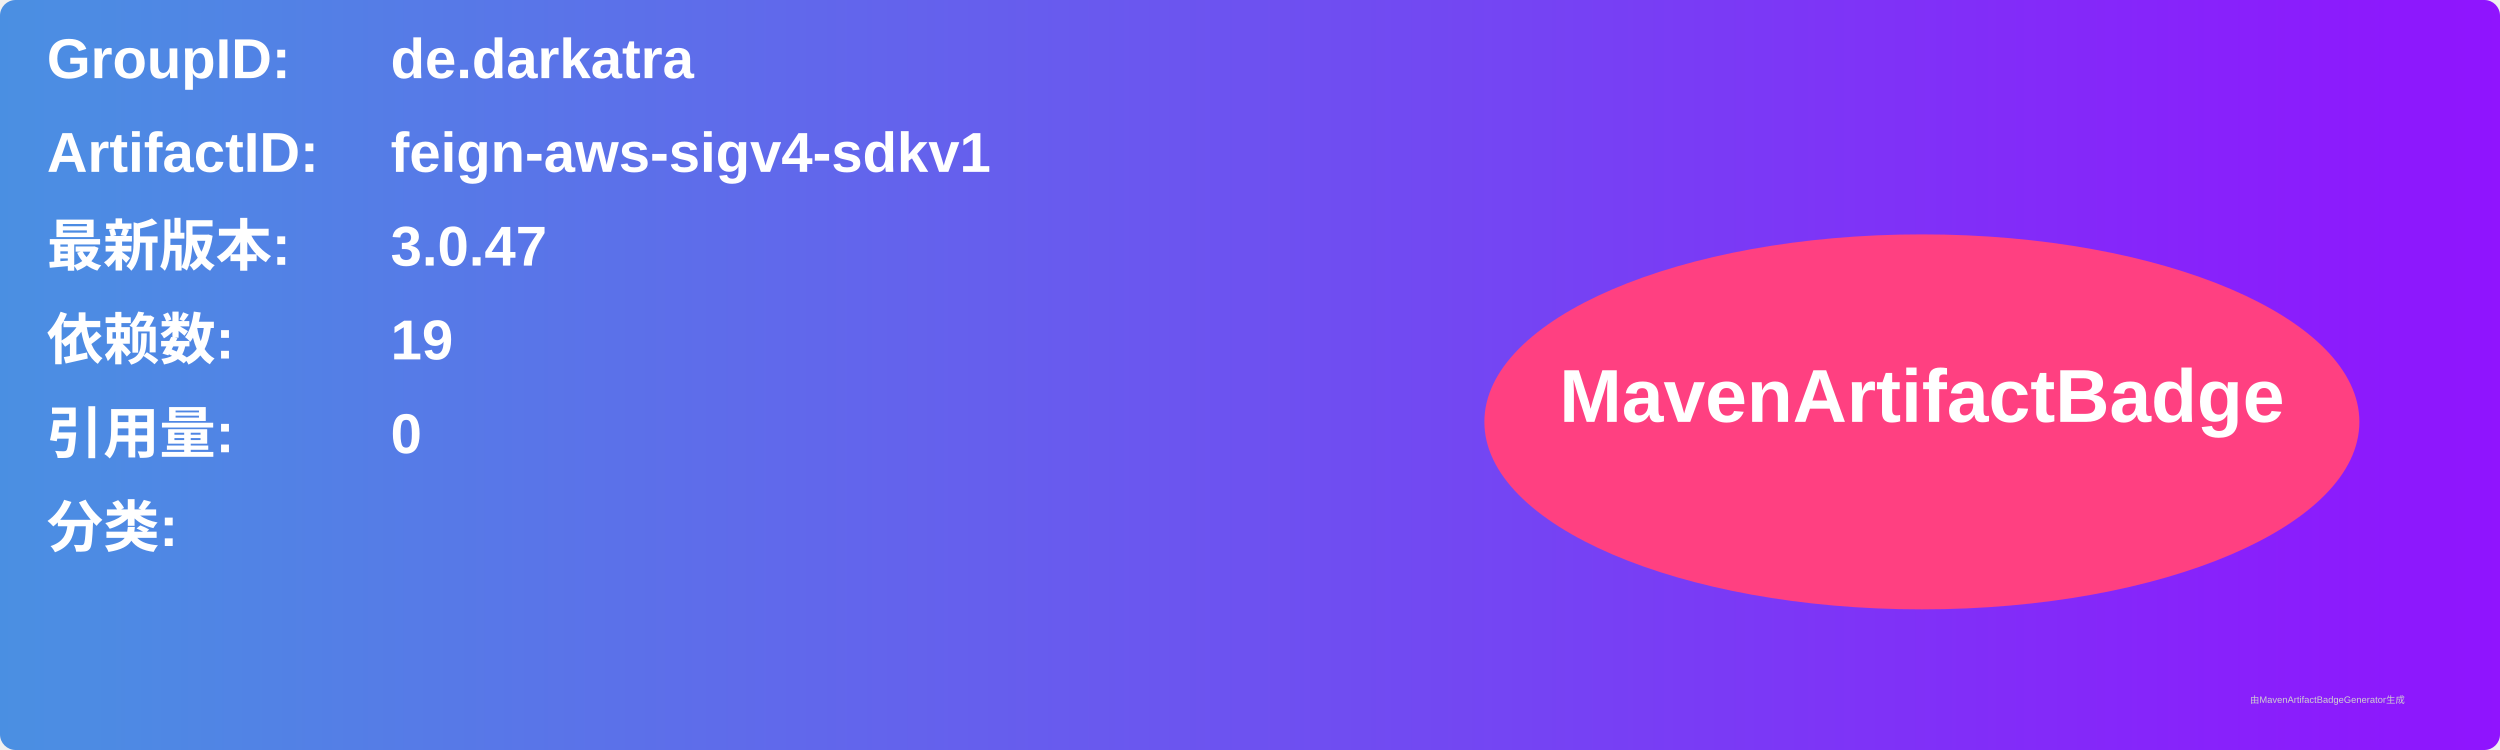
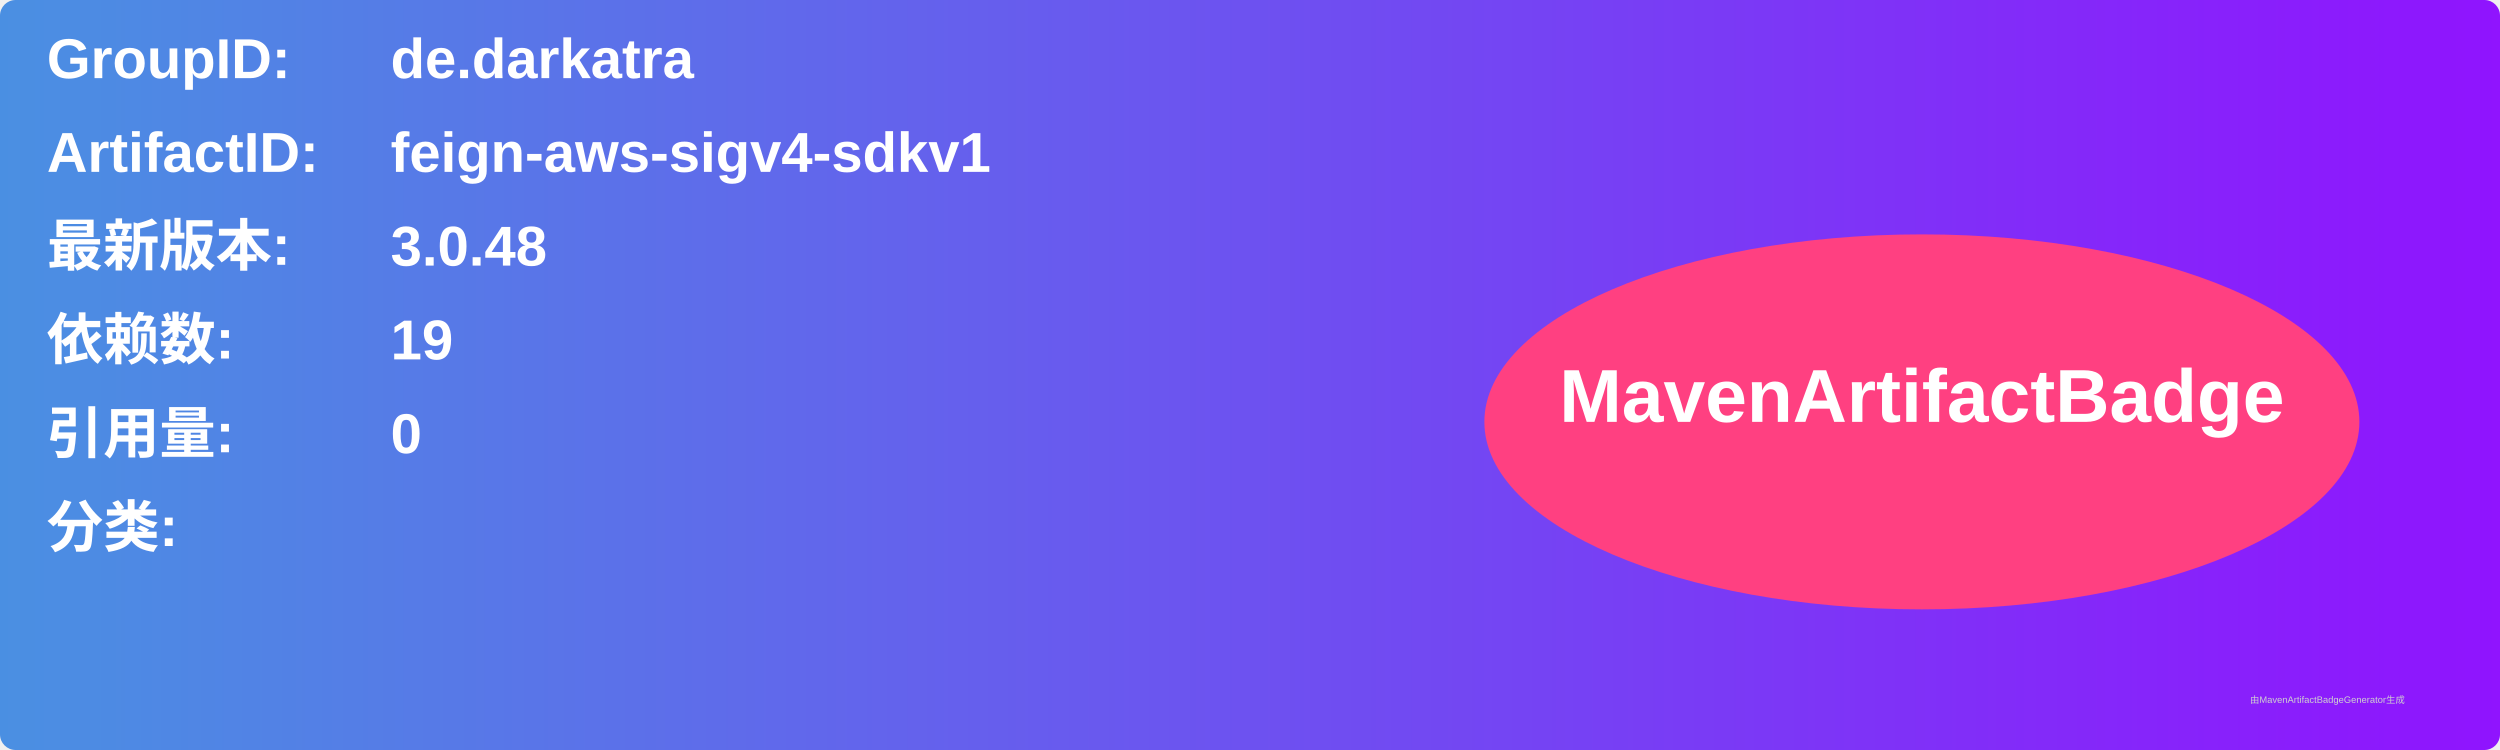
<svg xmlns="http://www.w3.org/2000/svg" width="800" height="240" viewBox="0 0 800 240">
  <linearGradient id="grad" x1="0%" y1="0%" x2="100%" y2="0%">
    <stop offset="0%" stop-color="#4a90e2" />
    <stop offset="100%" stop-color="#9013fe" />
  </linearGradient>
  <rect width="100%" height="100%" rx="5" ry="5" fill="url(#grad)" />
  <g transform="translate(15, 15)">
    <text x="0" y="10" font-family="Arial" font-size="18" fill="white" font-weight="bold" width="260">GroupID:</text>
    <text x="110" y="10" font-family="Arial" font-size="18" fill="white" font-weight="bold" width="460">de.darkatra</text>
    <text x="0" y="40" font-family="Arial" font-size="18" fill="white" font-weight="bold" width="260">ArtifactID:</text>
    <text x="110" y="40" font-family="Arial" font-size="18" fill="white" font-weight="bold" width="460">feign-aws-sigv4-sdkv1</text>
    <text x="0" y="70" font-family="Arial" font-size="18" fill="white" font-weight="bold">最新版本:</text>
    <text x="110" y="70" font-family="Arial" font-size="18" fill="white" font-weight="bold">
-       <tspan font-weight="bold">3.0.47</tspan>
+       <tspan font-weight="bold">3.0.48</tspan>
    </text>
    <text x="0" y="100" font-family="Arial" font-size="18" fill="white" font-weight="bold">依赖数: </text>
    <text x="110" y="100" font-family="Arial" font-size="18" fill="white">
      <tspan font-weight="bold">19</tspan>
    </text>
    <text x="0" y="130" font-family="Arial" font-size="18" fill="white" font-weight="bold">引用量: </text>
    <text x="110" y="130" font-family="Arial" font-size="18" fill="white">
      <tspan font-weight="bold">0</tspan>
    </text>
    <text x="0" y="160" font-family="Arial" font-size="18" fill="white" font-weight="bold">分类:</text>
    <text x="10" y="190" font-family="Arial" font-size="10" fill="white">
      <tspan font-weight="bold" />
    </text>
    <ellipse cx="600" cy="120" rx="140" ry="60" fill="#ff4081" />
    <text x="600" y="120" text-anchor="middle" font-family="Arial" font-size="24" fill="white" font-weight="bold">MavenArtifactBadge</text>
  </g>
  <text x="720" y="225" font-family="Arial" font-size="3" fill="#d0d0d0">由MavenArtifactBadgeGenerator生成</text>
</svg>
